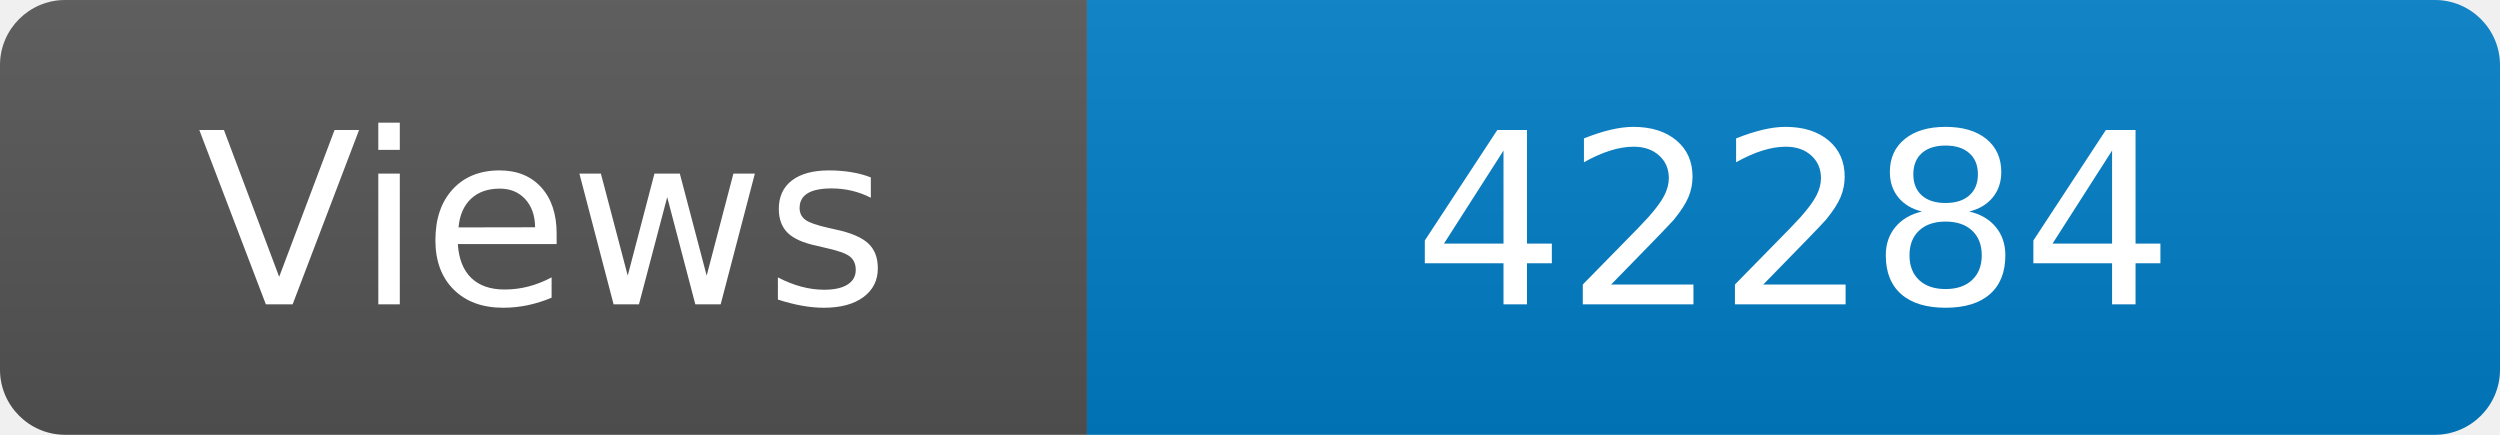
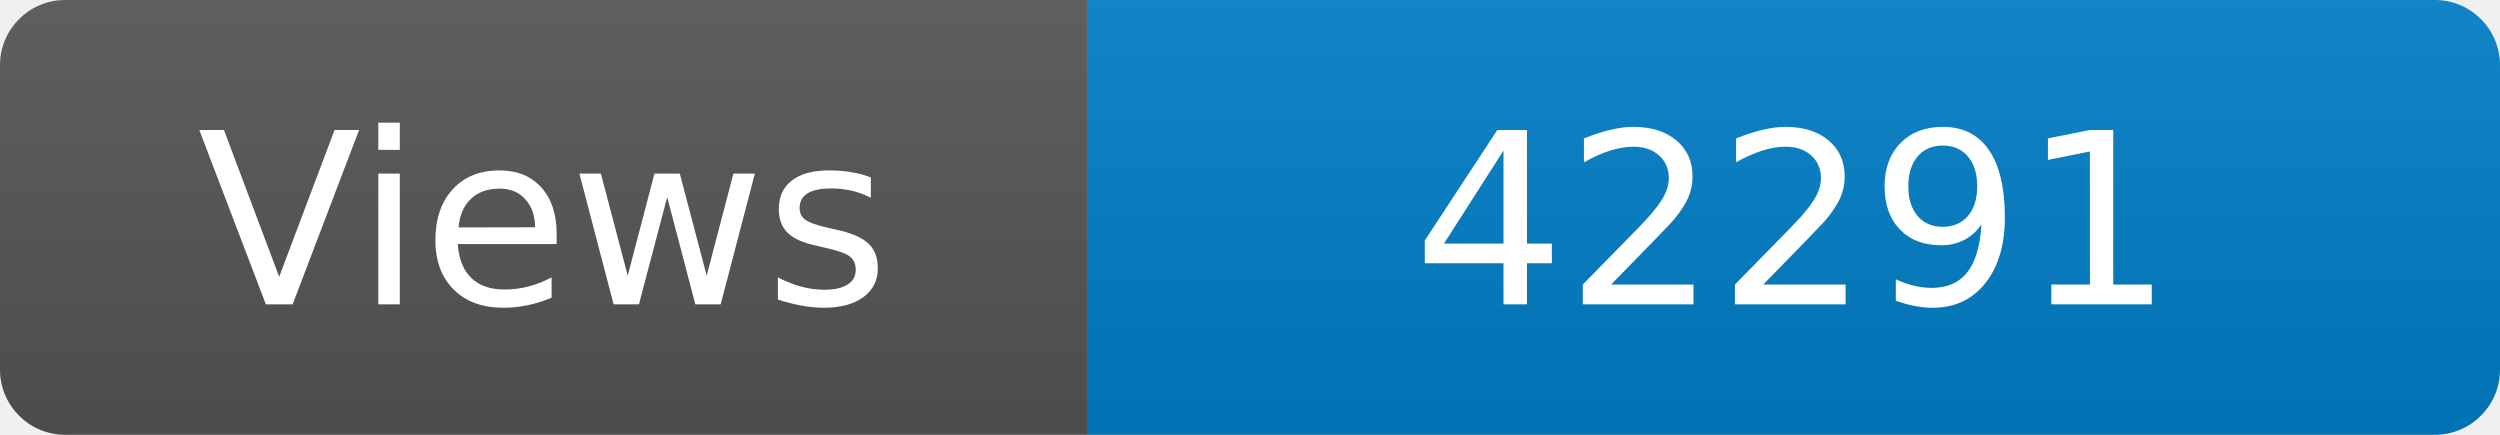
<svg xmlns="http://www.w3.org/2000/svg" width="115" height="20" role="img" aria-label="Maintained?: yes">
  <linearGradient id="s" x2="0" y2="100%">
    <stop offset="0" stop-color="#bbb" stop-opacity=".1" />
    <stop offset="1" stop-opacity=".1" />
  </linearGradient>
  <clipPath id="r">
    <rect width="115" height="20" rx="3" fill="#fff" />
  </clipPath>
  <g clip-path="url(#r)">
    <rect width="50" height="20" fill="#555" />
    <rect x="50" width="160" height="20" fill="#007ec6" />
    <rect width="115" height="20" fill="url(#s)" />
  </g>
  <g fill="#fff" text-anchor="middle" font-family="Verdana,Geneva,DejaVu Sans,sans-serif" font-size="110">
    <text x="250" y="140" transform="scale(.1)" fill="#fff">Views</text>
-     <text x="825" y="140" transform="scale(.1)" fill="#fff">42284</text>
+     <text x="825" y="140" transform="scale(.1)" fill="#fff">42291</text>
  </g>
</svg>
